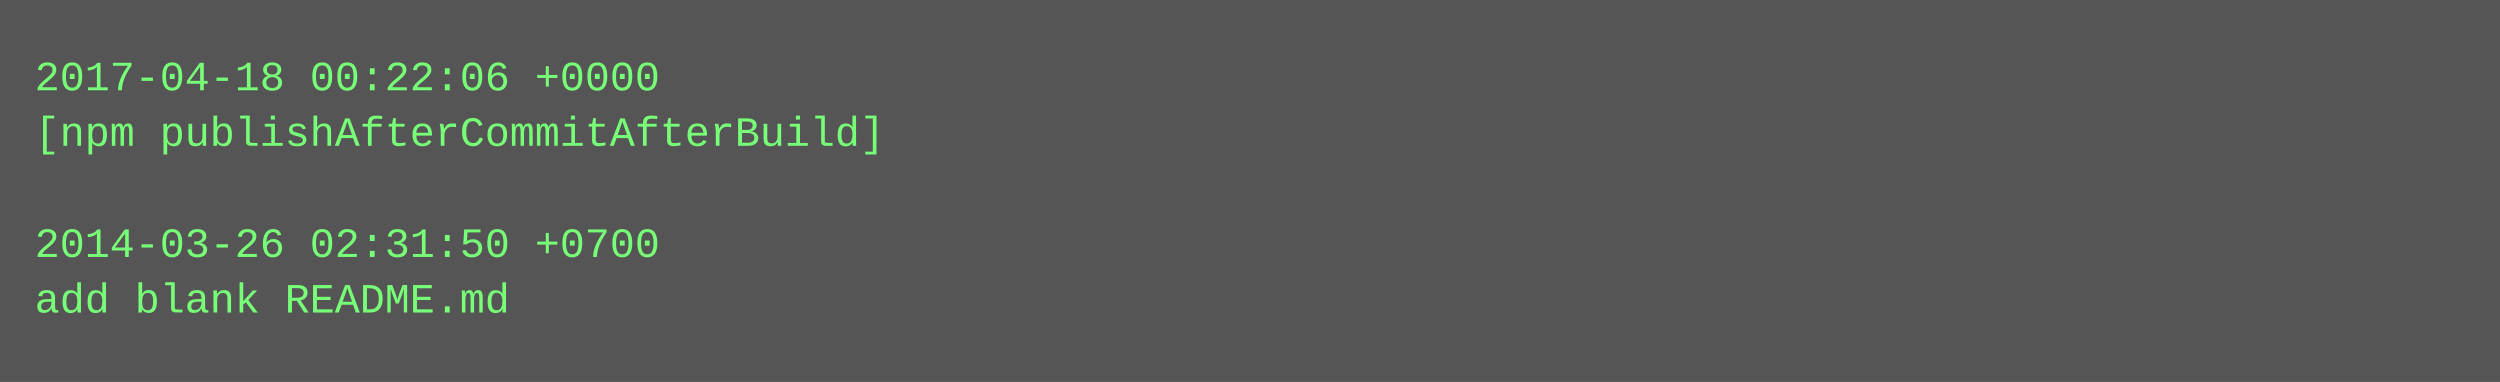
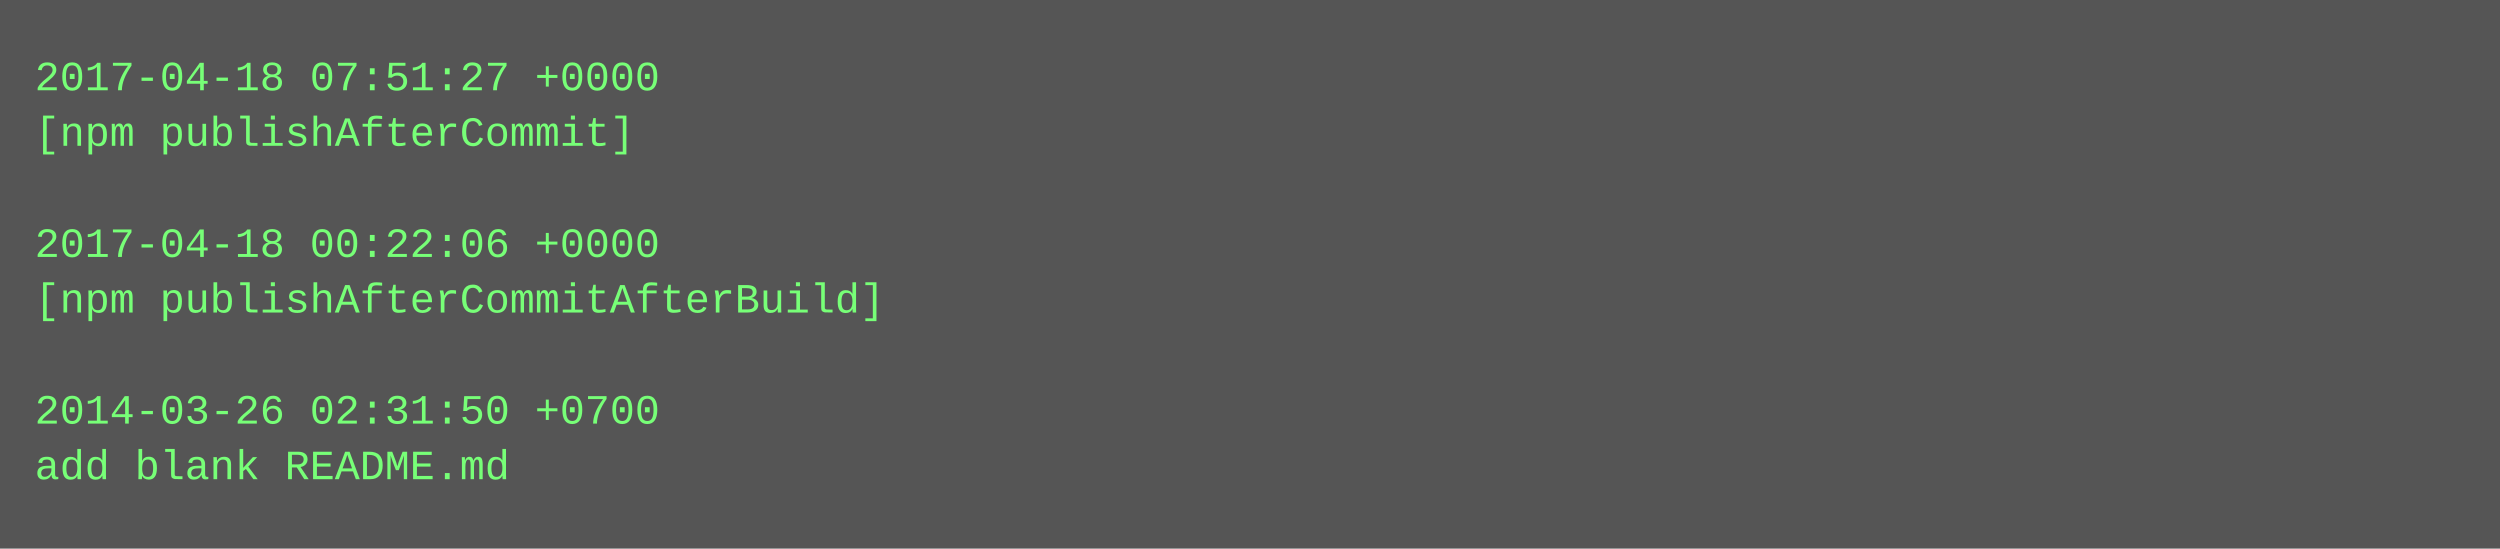
- <svg xmlns="http://www.w3.org/2000/svg" height="110" width="720">
-   <rect height="110" fill="#555" width="720" />
+ <svg xmlns="http://www.w3.org/2000/svg" height="158" width="720">
+   <rect height="158" fill="#555" width="720" />
  <text fill="#7f7" font-family="Courier New" font-size="12" xml:space="preserve">
-     <tspan x="10" y="26">2017-04-18 00:22:06 +0000</tspan>
-     <tspan x="10" y="42">[npm publishAfterCommitAfterBuild]</tspan>
+     <tspan x="10" y="26">2017-04-18 07:51:27 +0000</tspan>
+     <tspan x="10" y="42">[npm publishAfterCommit]</tspan>
    <tspan x="10" y="58" />
-     <tspan x="10" y="74">2014-03-26 02:31:50 +0700</tspan>
-     <tspan x="10" y="90">add blank README.md</tspan>
+     <tspan x="10" y="74">2017-04-18 00:22:06 +0000</tspan>
+     <tspan x="10" y="90">[npm publishAfterCommitAfterBuild]</tspan>
+     <tspan x="10" y="106" />
+     <tspan x="10" y="122">2014-03-26 02:31:50 +0700</tspan>
+     <tspan x="10" y="138">add blank README.md</tspan>
  </text>
</svg>
